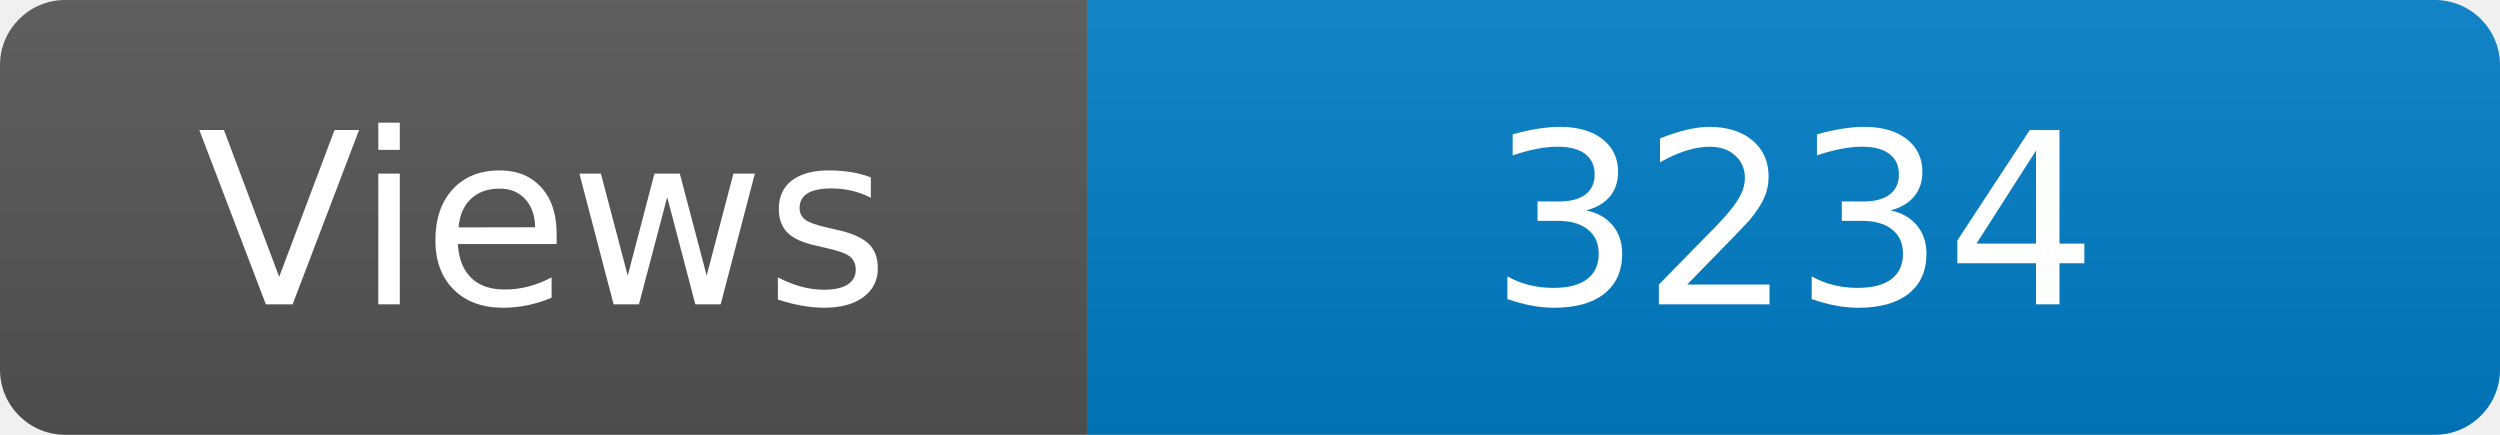
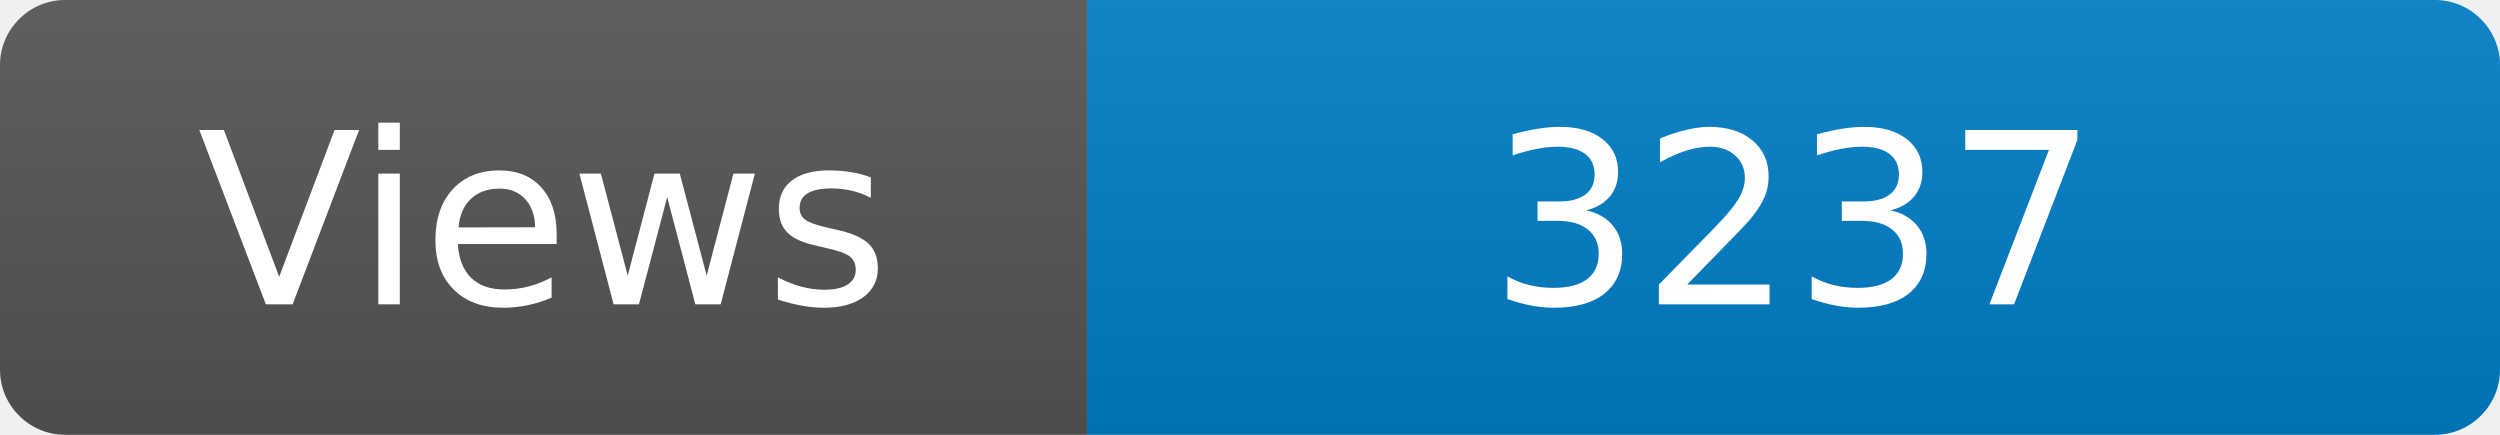
<svg xmlns="http://www.w3.org/2000/svg" width="115" height="20" role="img" aria-label="Maintained?: yes">
  <linearGradient id="s" x2="0" y2="100%">
    <stop offset="0" stop-color="#bbb" stop-opacity=".1" />
    <stop offset="1" stop-opacity=".1" />
  </linearGradient>
  <clipPath id="r">
    <rect width="115" height="20" rx="3" fill="#fff" />
  </clipPath>
  <g clip-path="url(#r)">
    <rect width="50" height="20" fill="#555" />
    <rect x="50" width="160" height="20" fill="#007ec6" />
    <rect width="115" height="20" fill="url(#s)" />
  </g>
  <g fill="#fff" text-anchor="middle" font-family="Verdana,Geneva,DejaVu Sans,sans-serif" font-size="110">
    <text x="250" y="140" transform="scale(.1)" fill="#fff">Views</text>
-     <text x="825" y="140" transform="scale(.1)" fill="#fff">3234</text>
+     <text x="825" y="140" transform="scale(.1)" fill="#fff">3237</text>
  </g>
</svg>
